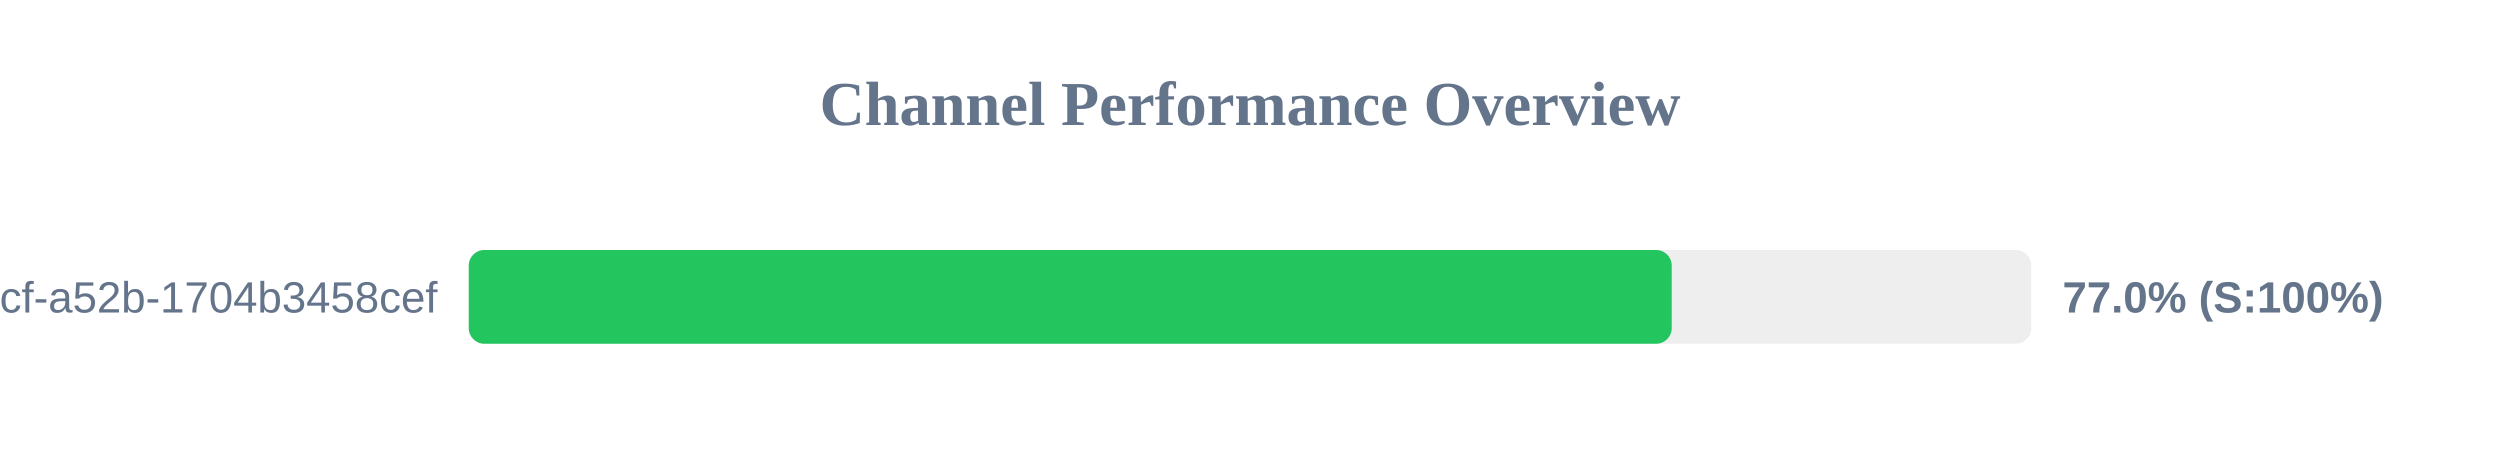
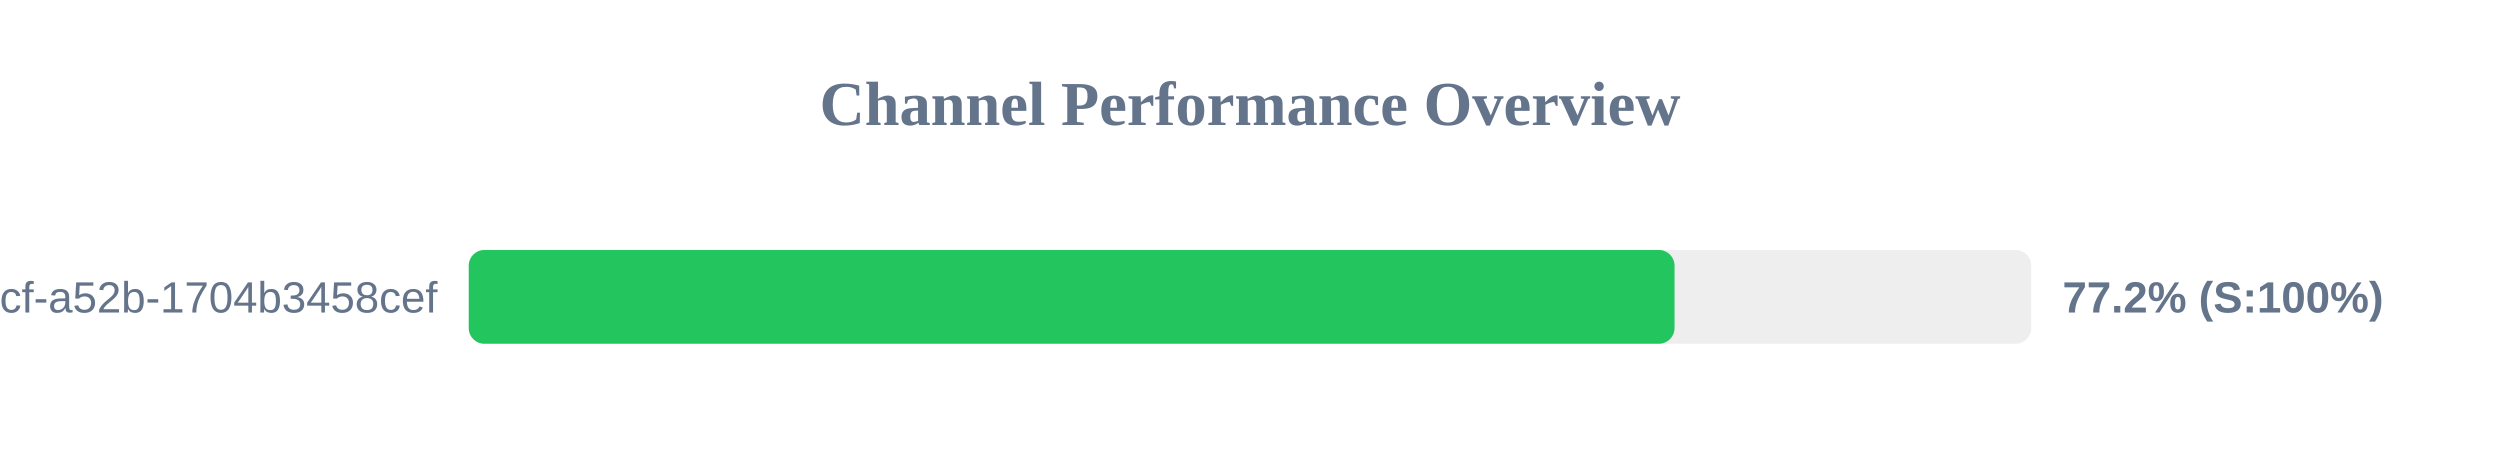
<svg xmlns="http://www.w3.org/2000/svg" width="800" height="150" version="1.1">
  <style>
        .row { font: 14px Arial; fill: #64748b; }
        .score { font: bold 14px Arial; fill: #64748b; }
    </style>
  <text x="400" y="40" text-anchor="middle" font-size="20px" font-weight="bold" fill="#64748b">Channel Performance Overview</text>
  <rect x="150" y="80" width="500" height="30" fill="#eee" rx="5" />
-   <rect x="150" y="80" width="384.95" height="30" fill="#22c55e" rx="5" />
+   <rect x="150" y="80" width="385.85" height="30" fill="#22c55e" rx="5" />
  <text x="140" y="100" text-anchor="end" class="row">?uuid=0cb527d9-6117-4bcf-a52b-1704b3458cef</text>
-   <text x="660" y="100" text-anchor="start" class="score">77.0% (S:100%)</text>
+   <text x="660" y="100" text-anchor="start" class="score">77.2% (S:100%)</text>
</svg>
